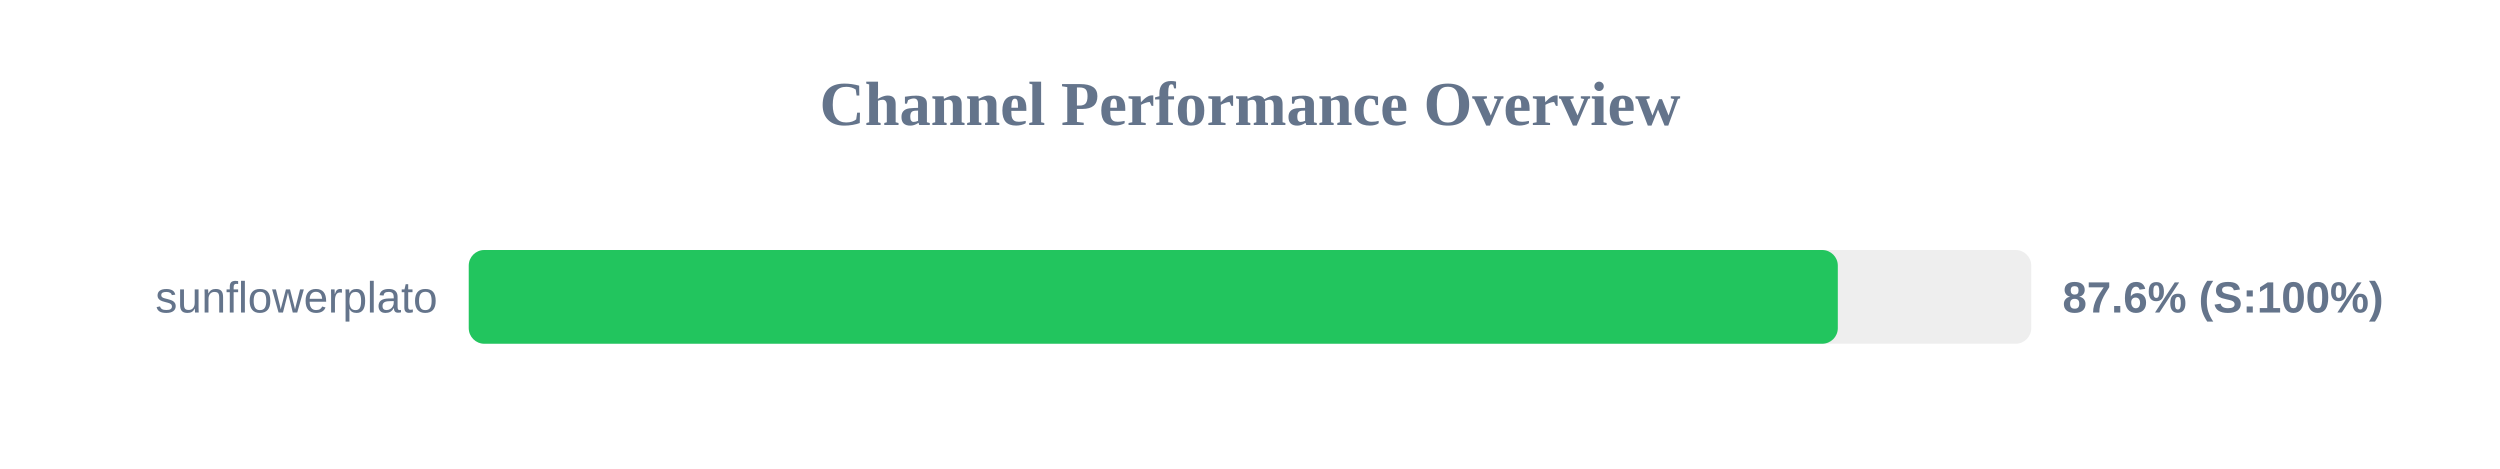
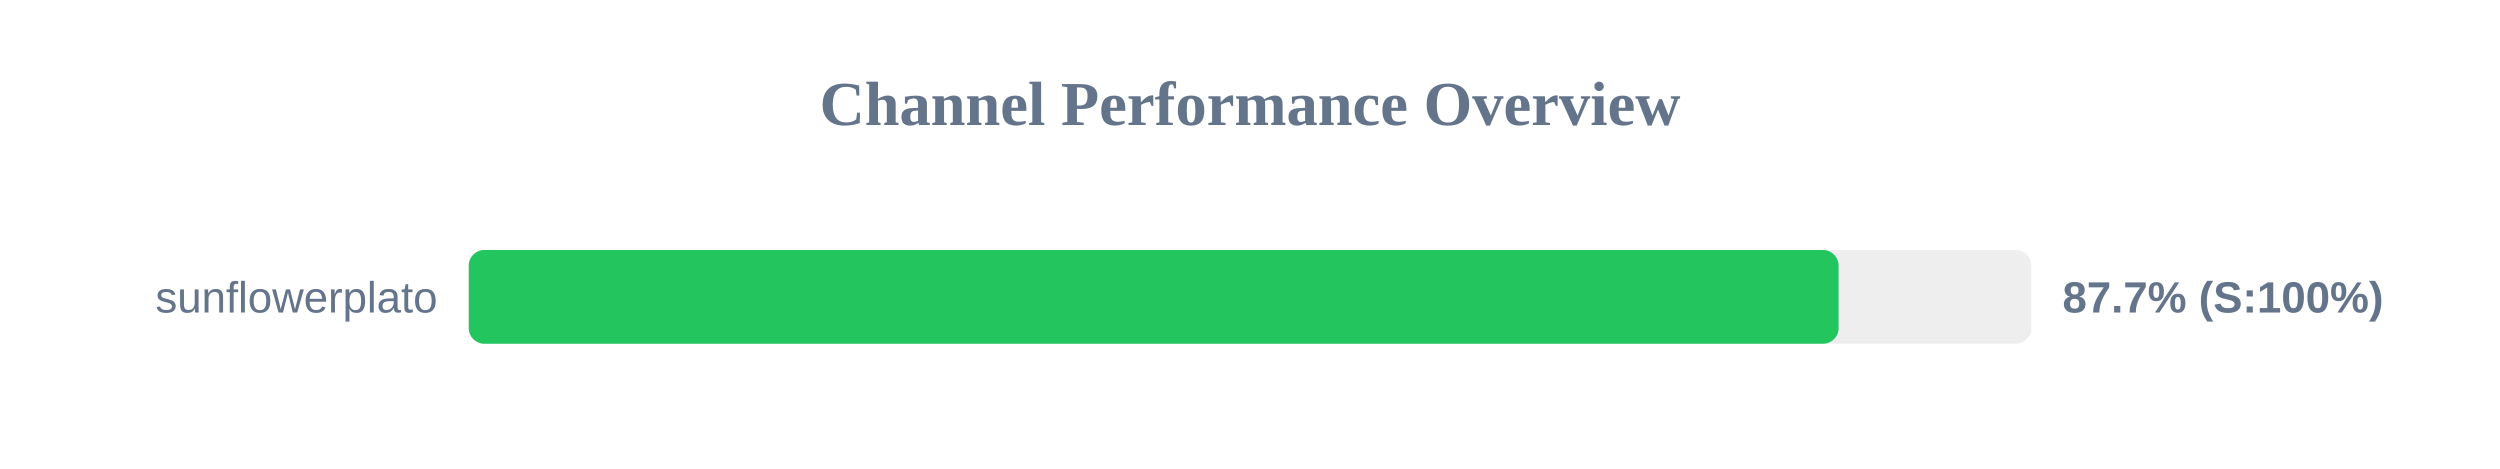
<svg xmlns="http://www.w3.org/2000/svg" width="800" height="150" version="1.1">
  <style>
        .row { font: 14px Arial; fill: #64748b; }
        .score { font: bold 14px Arial; fill: #64748b; }
    </style>
  <text x="400" y="40" text-anchor="middle" font-size="20px" font-weight="bold" fill="#64748b">Channel Performance Overview</text>
  <rect x="150" y="80" width="500" height="30" fill="#eee" rx="5" />
-   <rect x="150" y="80" width="438.1" height="30" fill="#22c55e" rx="5" />
+   <rect x="150" y="80" width="438.35" height="30" fill="#22c55e" rx="5" />
  <text x="140" y="100" text-anchor="end" class="row">sunflowerplato</text>
-   <text x="660" y="100" text-anchor="start" class="score">87.6% (S:100%)</text>
+   <text x="660" y="100" text-anchor="start" class="score">87.7% (S:100%)</text>
</svg>
